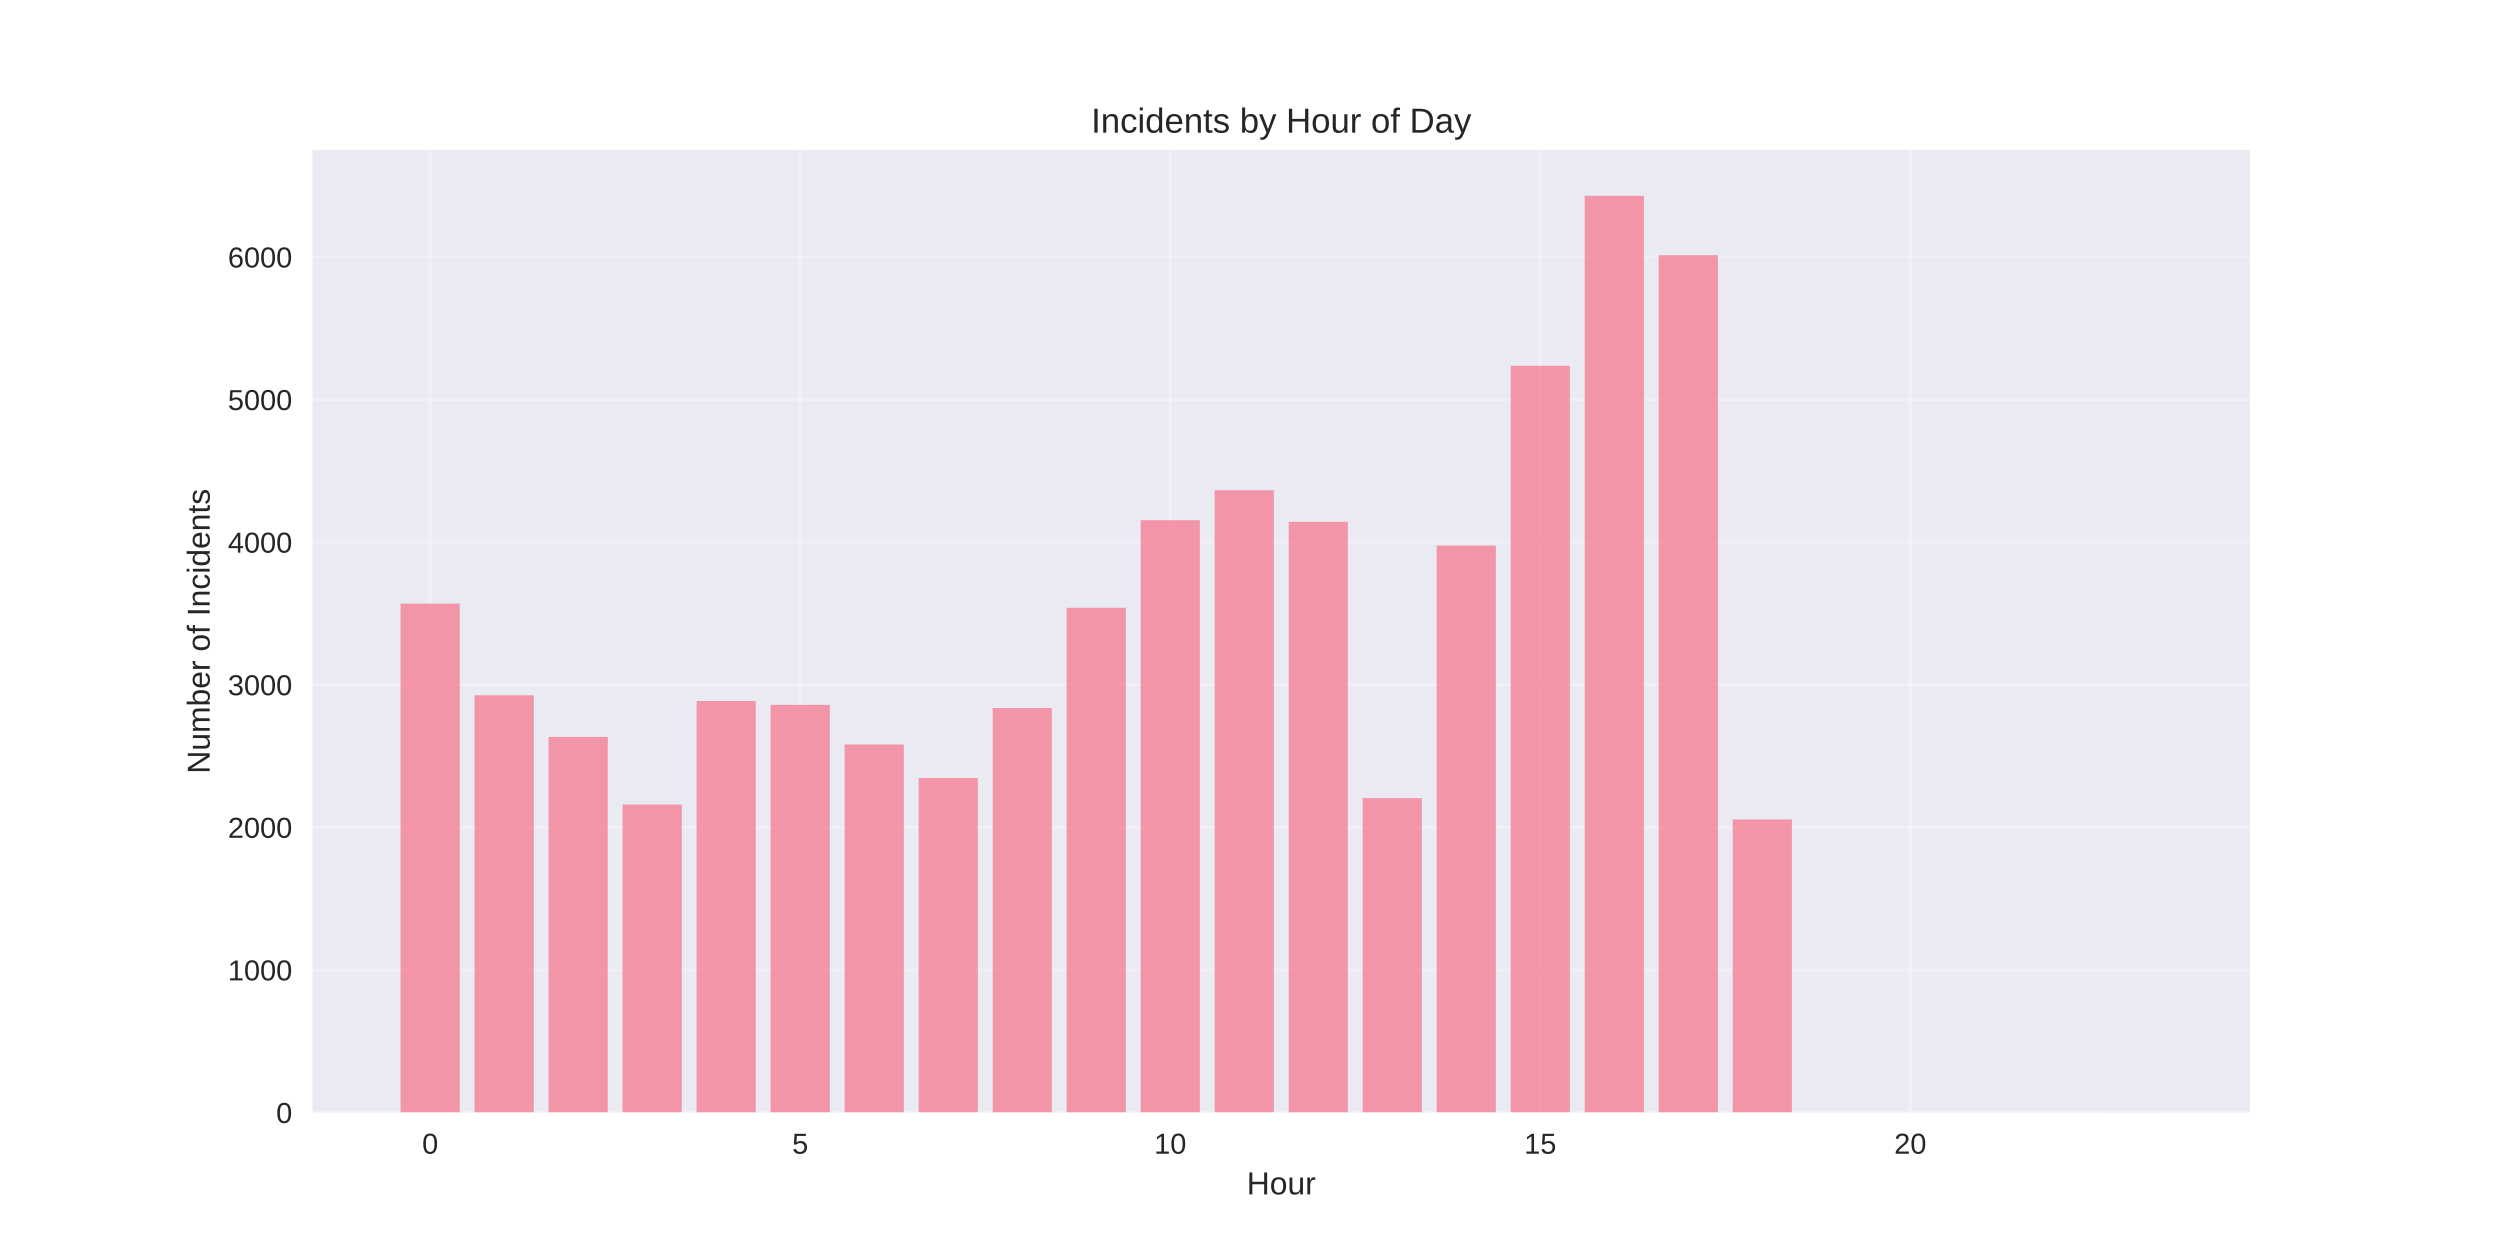
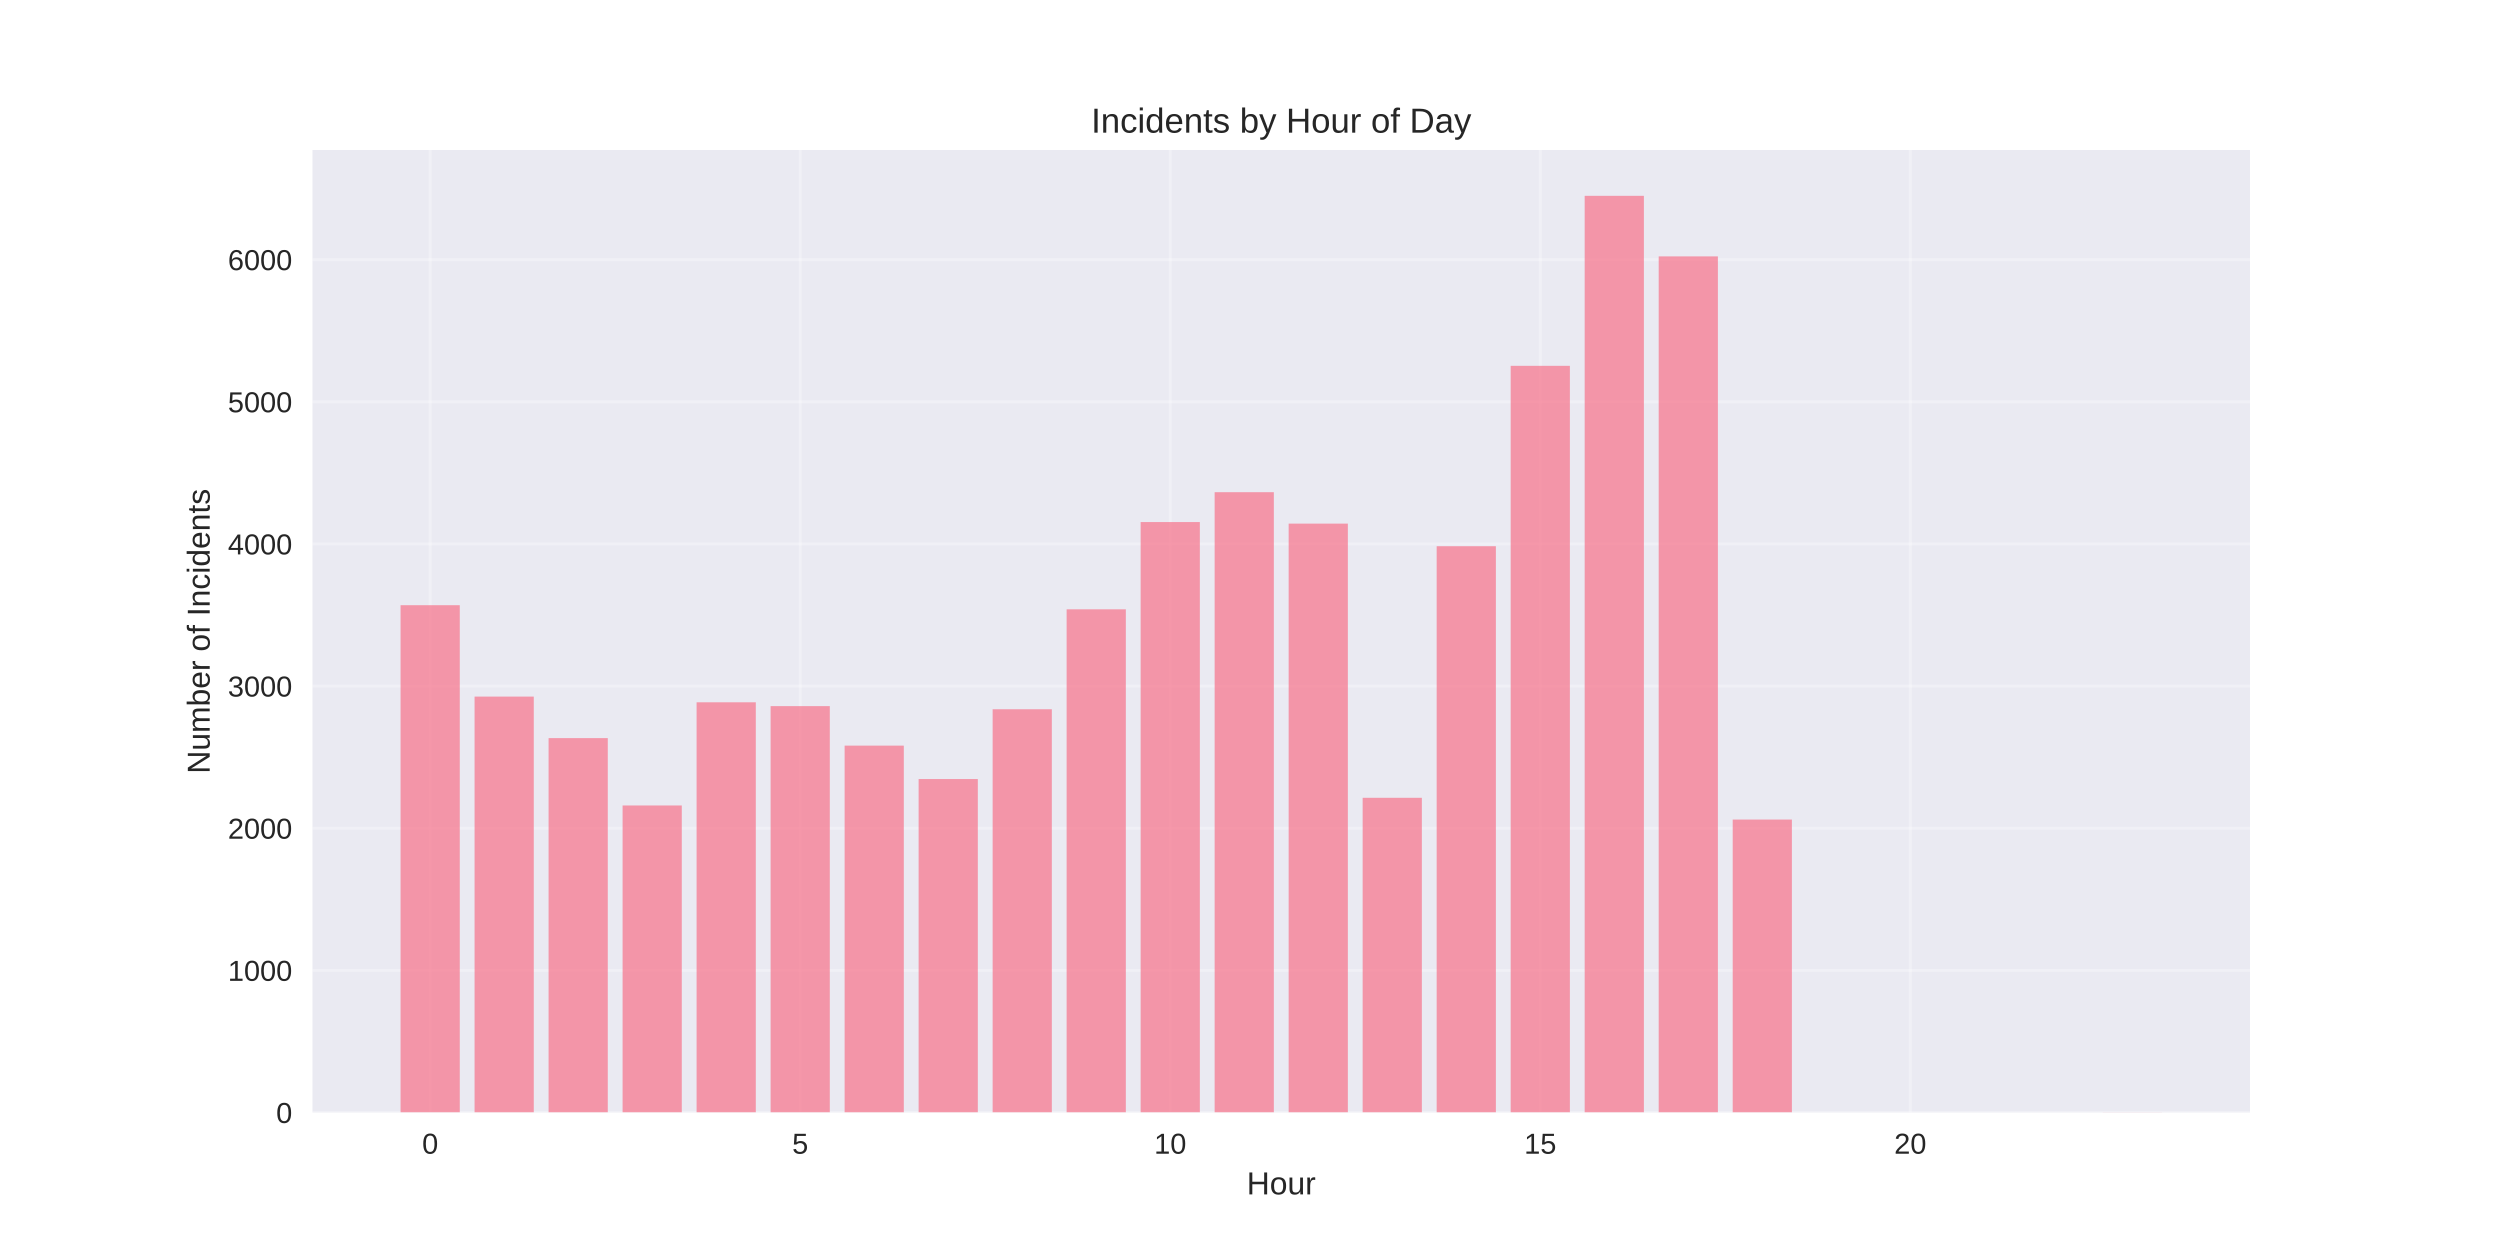
<svg xmlns="http://www.w3.org/2000/svg" width="864pt" height="432pt" viewBox="0 0 864 432" version="1.1">
  <defs>
    <style type="text/css">*{stroke-linejoin: round; stroke-linecap: butt}</style>
  </defs>
  <g id="figure_1">
    <g id="patch_1">
      <path d="M 0 432  L 864 432  L 864 0  L 0 0  z " style="fill: #ffffff" />
    </g>
    <g id="axes_1">
      <g id="patch_2">
        <path d="M 108 384.48  L 777.6 384.48  L 777.6 51.84  L 108 51.84  z " style="fill: #eaeaf2" />
      </g>
      <g id="matplotlib.axis_1">
        <g id="xtick_1">
          <g id="line2d_1">
-             <path d="M 148.667 384.48  L 148.667 51.84  " clip-path="url(#pfa76617491)" style="fill: none; stroke: #ffffff; stroke-opacity: 0.3; stroke-linecap: round" />
+             <path d="M 148.667 384.48  L 148.667 51.84  " clip-path="url(#pcb02248ffa)" style="fill: none; stroke: #ffffff; stroke-opacity: 0.3; stroke-linecap: round" />
          </g>
          <g id="line2d_2" />
          <g id="text_1">
            <text style="fill: #262626; font: 10px 'Arial', 'Liberation Sans', 'DejaVu Sans', 'Bitstream Vera Sans', sans-serif; text-anchor: middle" x="148.667" y="398.727" transform="rotate(-0 148.6671 398.7269)">0</text>
          </g>
        </g>
        <g id="xtick_2">
          <g id="line2d_3">
-             <path d="M 276.551 384.48  L 276.551 51.84  " clip-path="url(#pfa76617491)" style="fill: none; stroke: #ffffff; stroke-opacity: 0.3; stroke-linecap: round" />
+             <path d="M 276.551 384.48  L 276.551 51.84  " clip-path="url(#pcb02248ffa)" style="fill: none; stroke: #ffffff; stroke-opacity: 0.3; stroke-linecap: round" />
          </g>
          <g id="line2d_4" />
          <g id="text_2">
            <text style="fill: #262626; font: 10px 'Arial', 'Liberation Sans', 'DejaVu Sans', 'Bitstream Vera Sans', sans-serif; text-anchor: middle" x="276.551" y="398.727" transform="rotate(-0 276.551 398.7269)">5</text>
          </g>
        </g>
        <g id="xtick_3">
          <g id="line2d_5">
-             <path d="M 404.435 384.48  L 404.435 51.84  " clip-path="url(#pfa76617491)" style="fill: none; stroke: #ffffff; stroke-opacity: 0.3; stroke-linecap: round" />
+             <path d="M 404.435 384.48  L 404.435 51.84  " clip-path="url(#pcb02248ffa)" style="fill: none; stroke: #ffffff; stroke-opacity: 0.3; stroke-linecap: round" />
          </g>
          <g id="line2d_6" />
          <g id="text_3">
            <text style="fill: #262626; font: 10px 'Arial', 'Liberation Sans', 'DejaVu Sans', 'Bitstream Vera Sans', sans-serif; text-anchor: middle" x="404.435" y="398.727" transform="rotate(-0 404.4348 398.7269)">10</text>
          </g>
        </g>
        <g id="xtick_4">
          <g id="line2d_7">
-             <path d="M 532.319 384.48  L 532.319 51.84  " clip-path="url(#pfa76617491)" style="fill: none; stroke: #ffffff; stroke-opacity: 0.3; stroke-linecap: round" />
+             <path d="M 532.319 384.48  L 532.319 51.84  " clip-path="url(#pcb02248ffa)" style="fill: none; stroke: #ffffff; stroke-opacity: 0.3; stroke-linecap: round" />
          </g>
          <g id="line2d_8" />
          <g id="text_4">
            <text style="fill: #262626; font: 10px 'Arial', 'Liberation Sans', 'DejaVu Sans', 'Bitstream Vera Sans', sans-serif; text-anchor: middle" x="532.319" y="398.727" transform="rotate(-0 532.3187 398.7269)">15</text>
          </g>
        </g>
        <g id="xtick_5">
          <g id="line2d_9">
-             <path d="M 660.203 384.48  L 660.203 51.84  " clip-path="url(#pfa76617491)" style="fill: none; stroke: #ffffff; stroke-opacity: 0.3; stroke-linecap: round" />
+             <path d="M 660.203 384.48  L 660.203 51.84  " clip-path="url(#pcb02248ffa)" style="fill: none; stroke: #ffffff; stroke-opacity: 0.3; stroke-linecap: round" />
          </g>
          <g id="line2d_10" />
          <g id="text_5">
            <text style="fill: #262626; font: 10px 'Arial', 'Liberation Sans', 'DejaVu Sans', 'Bitstream Vera Sans', sans-serif; text-anchor: middle" x="660.203" y="398.727" transform="rotate(-0 660.2026 398.7269)">20</text>
          </g>
        </g>
        <g id="text_6">
          <text style="fill: #262626; font: 11px 'Arial', 'Liberation Sans', 'DejaVu Sans', 'Bitstream Vera Sans', sans-serif; text-anchor: middle" x="442.8" y="412.773" transform="rotate(-0 442.8 412.7734)">Hour</text>
        </g>
      </g>
      <g id="matplotlib.axis_2">
        <g id="ytick_1">
          <g id="line2d_11">
-             <path d="M 108 384.48  L 777.6 384.48  " clip-path="url(#pfa76617491)" style="fill: none; stroke: #ffffff; stroke-opacity: 0.3; stroke-linecap: round" />
+             <path d="M 108 384.48  L 777.6 384.48  " clip-path="url(#pcb02248ffa)" style="fill: none; stroke: #ffffff; stroke-opacity: 0.3; stroke-linecap: round" />
          </g>
          <g id="line2d_12" />
          <g id="text_7">
            <text style="fill: #262626; font: 10px 'Arial', 'Liberation Sans', 'DejaVu Sans', 'Bitstream Vera Sans', sans-serif; text-anchor: end" x="101" y="388.103" transform="rotate(-0 101 388.1034)">0</text>
          </g>
        </g>
        <g id="ytick_2">
          <g id="line2d_13">
-             <path d="M 108 335.203  L 777.6 335.203  " clip-path="url(#pfa76617491)" style="fill: none; stroke: #ffffff; stroke-opacity: 0.3; stroke-linecap: round" />
+             <path d="M 108 335.356  L 777.6 335.356  " clip-path="url(#pcb02248ffa)" style="fill: none; stroke: #ffffff; stroke-opacity: 0.3; stroke-linecap: round" />
          </g>
          <g id="line2d_14" />
          <g id="text_8">
-             <text style="fill: #262626; font: 10px 'Arial', 'Liberation Sans', 'DejaVu Sans', 'Bitstream Vera Sans', sans-serif; text-anchor: end" x="101" y="338.827" transform="rotate(-0 101 338.8267)">1000</text>
+             <text style="fill: #262626; font: 10px 'Arial', 'Liberation Sans', 'DejaVu Sans', 'Bitstream Vera Sans', sans-serif; text-anchor: end" x="101" y="338.98" transform="rotate(-0 101 338.9795)">1000</text>
          </g>
        </g>
        <g id="ytick_3">
          <g id="line2d_15">
-             <path d="M 108 285.927  L 777.6 285.927  " clip-path="url(#pfa76617491)" style="fill: none; stroke: #ffffff; stroke-opacity: 0.3; stroke-linecap: round" />
+             <path d="M 108 286.232  L 777.6 286.232  " clip-path="url(#pcb02248ffa)" style="fill: none; stroke: #ffffff; stroke-opacity: 0.3; stroke-linecap: round" />
          </g>
          <g id="line2d_16" />
          <g id="text_9">
-             <text style="fill: #262626; font: 10px 'Arial', 'Liberation Sans', 'DejaVu Sans', 'Bitstream Vera Sans', sans-serif; text-anchor: end" x="101" y="289.55" transform="rotate(-0 101 289.55)">2000</text>
+             <text style="fill: #262626; font: 10px 'Arial', 'Liberation Sans', 'DejaVu Sans', 'Bitstream Vera Sans', sans-serif; text-anchor: end" x="101" y="289.856" transform="rotate(-0 101 289.8556)">2000</text>
          </g>
        </g>
        <g id="ytick_4">
          <g id="line2d_17">
-             <path d="M 108 236.65  L 777.6 236.65  " clip-path="url(#pfa76617491)" style="fill: none; stroke: #ffffff; stroke-opacity: 0.3; stroke-linecap: round" />
+             <path d="M 108 237.108  L 777.6 237.108  " clip-path="url(#pcb02248ffa)" style="fill: none; stroke: #ffffff; stroke-opacity: 0.3; stroke-linecap: round" />
          </g>
          <g id="line2d_18" />
          <g id="text_10">
-             <text style="fill: #262626; font: 10px 'Arial', 'Liberation Sans', 'DejaVu Sans', 'Bitstream Vera Sans', sans-serif; text-anchor: end" x="101" y="240.273" transform="rotate(-0 101 240.2733)">3000</text>
+             <text style="fill: #262626; font: 10px 'Arial', 'Liberation Sans', 'DejaVu Sans', 'Bitstream Vera Sans', sans-serif; text-anchor: end" x="101" y="240.732" transform="rotate(-0 101 240.7318)">3000</text>
          </g>
        </g>
        <g id="ytick_5">
          <g id="line2d_19">
-             <path d="M 108 187.373  L 777.6 187.373  " clip-path="url(#pfa76617491)" style="fill: none; stroke: #ffffff; stroke-opacity: 0.3; stroke-linecap: round" />
+             <path d="M 108 187.984  L 777.6 187.984  " clip-path="url(#pcb02248ffa)" style="fill: none; stroke: #ffffff; stroke-opacity: 0.3; stroke-linecap: round" />
          </g>
          <g id="line2d_20" />
          <g id="text_11">
-             <text style="fill: #262626; font: 10px 'Arial', 'Liberation Sans', 'DejaVu Sans', 'Bitstream Vera Sans', sans-serif; text-anchor: end" x="101" y="190.997" transform="rotate(-0 101 190.9966)">4000</text>
+             <text style="fill: #262626; font: 10px 'Arial', 'Liberation Sans', 'DejaVu Sans', 'Bitstream Vera Sans', sans-serif; text-anchor: end" x="101" y="191.608" transform="rotate(-0 101 191.6079)">4000</text>
          </g>
        </g>
        <g id="ytick_6">
          <g id="line2d_21">
-             <path d="M 108 138.096  L 777.6 138.096  " clip-path="url(#pfa76617491)" style="fill: none; stroke: #ffffff; stroke-opacity: 0.3; stroke-linecap: round" />
+             <path d="M 108 138.861  L 777.6 138.861  " clip-path="url(#pcb02248ffa)" style="fill: none; stroke: #ffffff; stroke-opacity: 0.3; stroke-linecap: round" />
          </g>
          <g id="line2d_22" />
          <g id="text_12">
-             <text style="fill: #262626; font: 10px 'Arial', 'Liberation Sans', 'DejaVu Sans', 'Bitstream Vera Sans', sans-serif; text-anchor: end" x="101" y="141.72" transform="rotate(-0 101 141.7199)">5000</text>
+             <text style="fill: #262626; font: 10px 'Arial', 'Liberation Sans', 'DejaVu Sans', 'Bitstream Vera Sans', sans-serif; text-anchor: end" x="101" y="142.484" transform="rotate(-0 101 142.484)">5000</text>
          </g>
        </g>
        <g id="ytick_7">
          <g id="line2d_23">
-             <path d="M 108 88.82  L 777.6 88.82  " clip-path="url(#pfa76617491)" style="fill: none; stroke: #ffffff; stroke-opacity: 0.3; stroke-linecap: round" />
+             <path d="M 108 89.737  L 777.6 89.737  " clip-path="url(#pcb02248ffa)" style="fill: none; stroke: #ffffff; stroke-opacity: 0.3; stroke-linecap: round" />
          </g>
          <g id="line2d_24" />
          <g id="text_13">
-             <text style="fill: #262626; font: 10px 'Arial', 'Liberation Sans', 'DejaVu Sans', 'Bitstream Vera Sans', sans-serif; text-anchor: end" x="101" y="92.443" transform="rotate(-0 101 92.44315)">6000</text>
+             <text style="fill: #262626; font: 10px 'Arial', 'Liberation Sans', 'DejaVu Sans', 'Bitstream Vera Sans', sans-serif; text-anchor: end" x="101" y="93.36" transform="rotate(-0 101 93.36007)">6000</text>
          </g>
        </g>
        <g id="text_14">
          <text style="fill: #262626; font: 11px 'Arial', 'Liberation Sans', 'DejaVu Sans', 'Bitstream Vera Sans', sans-serif; text-anchor: middle" x="72.474" y="218.16" transform="rotate(-90 72.47375 218.16)">Number of Incidents</text>
        </g>
      </g>
      <g id="patch_3">
-         <path d="M 138.436 384.48  L 158.898 384.48  L 158.898 208.611  L 138.436 208.611  z " clip-path="url(#pfa76617491)" style="fill: #f77189; opacity: 0.7" />
+         <path d="M 138.436 384.48  L 158.898 384.48  L 158.898 209.157  L 138.436 209.157  z " clip-path="url(#pcb02248ffa)" style="fill: #f77189; opacity: 0.7" />
      </g>
      <g id="patch_4">
-         <path d="M 164.013 384.48  L 184.475 384.48  L 184.475 240.296  L 164.013 240.296  z " clip-path="url(#pfa76617491)" style="fill: #f77189; opacity: 0.7" />
+         <path d="M 164.013 384.48  L 184.475 384.48  L 184.475 240.743  L 164.013 240.743  z " clip-path="url(#pcb02248ffa)" style="fill: #f77189; opacity: 0.7" />
      </g>
      <g id="patch_5">
-         <path d="M 189.59 384.48  L 210.051 384.48  L 210.051 254.685  L 189.59 254.685  z " clip-path="url(#pfa76617491)" style="fill: #f77189; opacity: 0.7" />
+         <path d="M 189.59 384.48  L 210.051 384.48  L 210.051 255.088  L 189.59 255.088  z " clip-path="url(#pcb02248ffa)" style="fill: #f77189; opacity: 0.7" />
      </g>
      <g id="patch_6">
-         <path d="M 215.167 384.48  L 235.628 384.48  L 235.628 278.042  L 215.167 278.042  z " clip-path="url(#pfa76617491)" style="fill: #f77189; opacity: 0.7" />
+         <path d="M 215.167 384.48  L 235.628 384.48  L 235.628 278.372  L 215.167 278.372  z " clip-path="url(#pcb02248ffa)" style="fill: #f77189; opacity: 0.7" />
      </g>
      <g id="patch_7">
-         <path d="M 240.743 384.48  L 261.205 384.48  L 261.205 242.267  L 240.743 242.267  z " clip-path="url(#pfa76617491)" style="fill: #f77189; opacity: 0.7" />
+         <path d="M 240.743 384.48  L 261.205 384.48  L 261.205 242.708  L 240.743 242.708  z " clip-path="url(#pcb02248ffa)" style="fill: #f77189; opacity: 0.7" />
      </g>
      <g id="patch_8">
-         <path d="M 266.32 384.48  L 286.782 384.48  L 286.782 243.598  L 266.32 243.598  z " clip-path="url(#pfa76617491)" style="fill: #f77189; opacity: 0.7" />
+         <path d="M 266.32 384.48  L 286.782 384.48  L 286.782 244.035  L 266.32 244.035  z " clip-path="url(#pcb02248ffa)" style="fill: #f77189; opacity: 0.7" />
      </g>
      <g id="patch_9">
-         <path d="M 291.897 384.48  L 312.358 384.48  L 312.358 257.297  L 291.897 257.297  z " clip-path="url(#pfa76617491)" style="fill: #f77189; opacity: 0.7" />
+         <path d="M 291.897 384.48  L 312.358 384.48  L 312.358 257.691  L 291.897 257.691  z " clip-path="url(#pcb02248ffa)" style="fill: #f77189; opacity: 0.7" />
      </g>
      <g id="patch_10">
-         <path d="M 317.474 384.48  L 337.935 384.48  L 337.935 268.877  L 317.474 268.877  z " clip-path="url(#pfa76617491)" style="fill: #f77189; opacity: 0.7" />
+         <path d="M 317.474 384.48  L 337.935 384.48  L 337.935 269.235  L 317.474 269.235  z " clip-path="url(#pcb02248ffa)" style="fill: #f77189; opacity: 0.7" />
      </g>
      <g id="patch_11">
-         <path d="M 343.051 384.48  L 363.512 384.48  L 363.512 244.682  L 343.051 244.682  z " clip-path="url(#pfa76617491)" style="fill: #f77189; opacity: 0.7" />
+         <path d="M 343.051 384.48  L 363.512 384.48  L 363.512 245.116  L 343.051 245.116  z " clip-path="url(#pcb02248ffa)" style="fill: #f77189; opacity: 0.7" />
      </g>
      <g id="patch_12">
-         <path d="M 368.627 384.48  L 389.089 384.48  L 389.089 210.04  L 368.627 210.04  z " clip-path="url(#pfa76617491)" style="fill: #f77189; opacity: 0.7" />
+         <path d="M 368.627 384.48  L 389.089 384.48  L 389.089 210.581  L 368.627 210.581  z " clip-path="url(#pcb02248ffa)" style="fill: #f77189; opacity: 0.7" />
      </g>
      <g id="patch_13">
-         <path d="M 394.204 384.48  L 414.666 384.48  L 414.666 179.785  L 394.204 179.785  z " clip-path="url(#pfa76617491)" style="fill: #f77189; opacity: 0.7" />
+         <path d="M 394.204 384.48  L 414.666 384.48  L 414.666 180.419  L 394.204 180.419  z " clip-path="url(#pcb02248ffa)" style="fill: #f77189; opacity: 0.7" />
      </g>
      <g id="patch_14">
-         <path d="M 419.781 384.48  L 440.242 384.48  L 440.242 169.436  L 419.781 169.436  z " clip-path="url(#pfa76617491)" style="fill: #f77189; opacity: 0.7" />
+         <path d="M 419.781 384.48  L 440.242 384.48  L 440.242 170.103  L 419.781 170.103  z " clip-path="url(#pcb02248ffa)" style="fill: #f77189; opacity: 0.7" />
      </g>
      <g id="patch_15">
-         <path d="M 445.358 384.48  L 465.819 384.48  L 465.819 180.327  L 445.358 180.327  z " clip-path="url(#pfa76617491)" style="fill: #f77189; opacity: 0.7" />
+         <path d="M 445.358 384.48  L 465.819 384.48  L 465.819 180.96  L 445.358 180.96  z " clip-path="url(#pcb02248ffa)" style="fill: #f77189; opacity: 0.7" />
      </g>
      <g id="patch_16">
-         <path d="M 470.934 384.48  L 491.396 384.48  L 491.396 275.825  L 470.934 275.825  z " clip-path="url(#pfa76617491)" style="fill: #f77189; opacity: 0.7" />
+         <path d="M 470.934 384.48  L 491.396 384.48  L 491.396 275.72  L 470.934 275.72  z " clip-path="url(#pcb02248ffa)" style="fill: #f77189; opacity: 0.7" />
      </g>
      <g id="patch_17">
-         <path d="M 496.511 384.48  L 516.973 384.48  L 516.973 188.556  L 496.511 188.556  z " clip-path="url(#pfa76617491)" style="fill: #f77189; opacity: 0.7" />
+         <path d="M 496.511 384.48  L 516.973 384.48  L 516.973 188.77  L 496.511 188.77  z " clip-path="url(#pcb02248ffa)" style="fill: #f77189; opacity: 0.7" />
      </g>
      <g id="patch_18">
-         <path d="M 522.088 384.48  L 542.549 384.48  L 542.549 126.418  L 522.088 126.418  z " clip-path="url(#pfa76617491)" style="fill: #f77189; opacity: 0.7" />
+         <path d="M 522.088 384.48  L 542.549 384.48  L 542.549 126.432  L 522.088 126.432  z " clip-path="url(#pcb02248ffa)" style="fill: #f77189; opacity: 0.7" />
      </g>
      <g id="patch_19">
-         <path d="M 547.665 384.48  L 568.126 384.48  L 568.126 67.68  L 547.665 67.68  z " clip-path="url(#pfa76617491)" style="fill: #f77189; opacity: 0.7" />
+         <path d="M 547.665 384.48  L 568.126 384.48  L 568.126 67.68  L 547.665 67.68  z " clip-path="url(#pcb02248ffa)" style="fill: #f77189; opacity: 0.7" />
      </g>
      <g id="patch_20">
-         <path d="M 573.242 384.48  L 593.703 384.48  L 593.703 88.179  L 573.242 88.179  z " clip-path="url(#pfa76617491)" style="fill: #f77189; opacity: 0.7" />
+         <path d="M 573.242 384.48  L 593.703 384.48  L 593.703 88.607  L 573.242 88.607  z " clip-path="url(#pcb02248ffa)" style="fill: #f77189; opacity: 0.7" />
      </g>
      <g id="patch_21">
-         <path d="M 598.818 384.48  L 619.28 384.48  L 619.28 283.216  L 598.818 283.216  z " clip-path="url(#pfa76617491)" style="fill: #f77189; opacity: 0.7" />
+         <path d="M 598.818 384.48  L 619.28 384.48  L 619.28 283.236  L 598.818 283.236  z " clip-path="url(#pcb02248ffa)" style="fill: #f77189; opacity: 0.7" />
      </g>
      <g id="patch_22">
-         <path d="M 726.702 384.48  L 747.164 384.48  L 747.164 384.431  L 726.702 384.431  z " clip-path="url(#pfa76617491)" style="fill: #f77189; opacity: 0.7" />
+         <path d="M 726.702 384.48  L 747.164 384.48  L 747.164 384.431  L 726.702 384.431  z " clip-path="url(#pcb02248ffa)" style="fill: #f77189; opacity: 0.7" />
      </g>
      <g id="patch_23">
        <path d="M 108 384.48  L 108 51.84  " style="fill: none" />
      </g>
      <g id="patch_24">
        <path d="M 777.6 384.48  L 777.6 51.84  " style="fill: none" />
      </g>
      <g id="patch_25">
        <path d="M 108 384.48  L 777.6 384.48  " style="fill: none" />
      </g>
      <g id="patch_26">
        <path d="M 108 51.84  L 777.6 51.84  " style="fill: none" />
      </g>
      <g id="text_15">
        <text style="fill: #262626; font: 12px 'Arial', 'Liberation Sans', 'DejaVu Sans', 'Bitstream Vera Sans', sans-serif; text-anchor: middle" x="442.8" y="45.84" transform="rotate(-0 442.8 45.84)">Incidents by Hour of Day</text>
      </g>
    </g>
  </g>
  <defs>
-     <clipPath id="pfa76617491">
+     <clipPath id="pcb02248ffa">
      <rect x="108" y="51.84" width="669.6" height="332.64" />
    </clipPath>
  </defs>
</svg>
